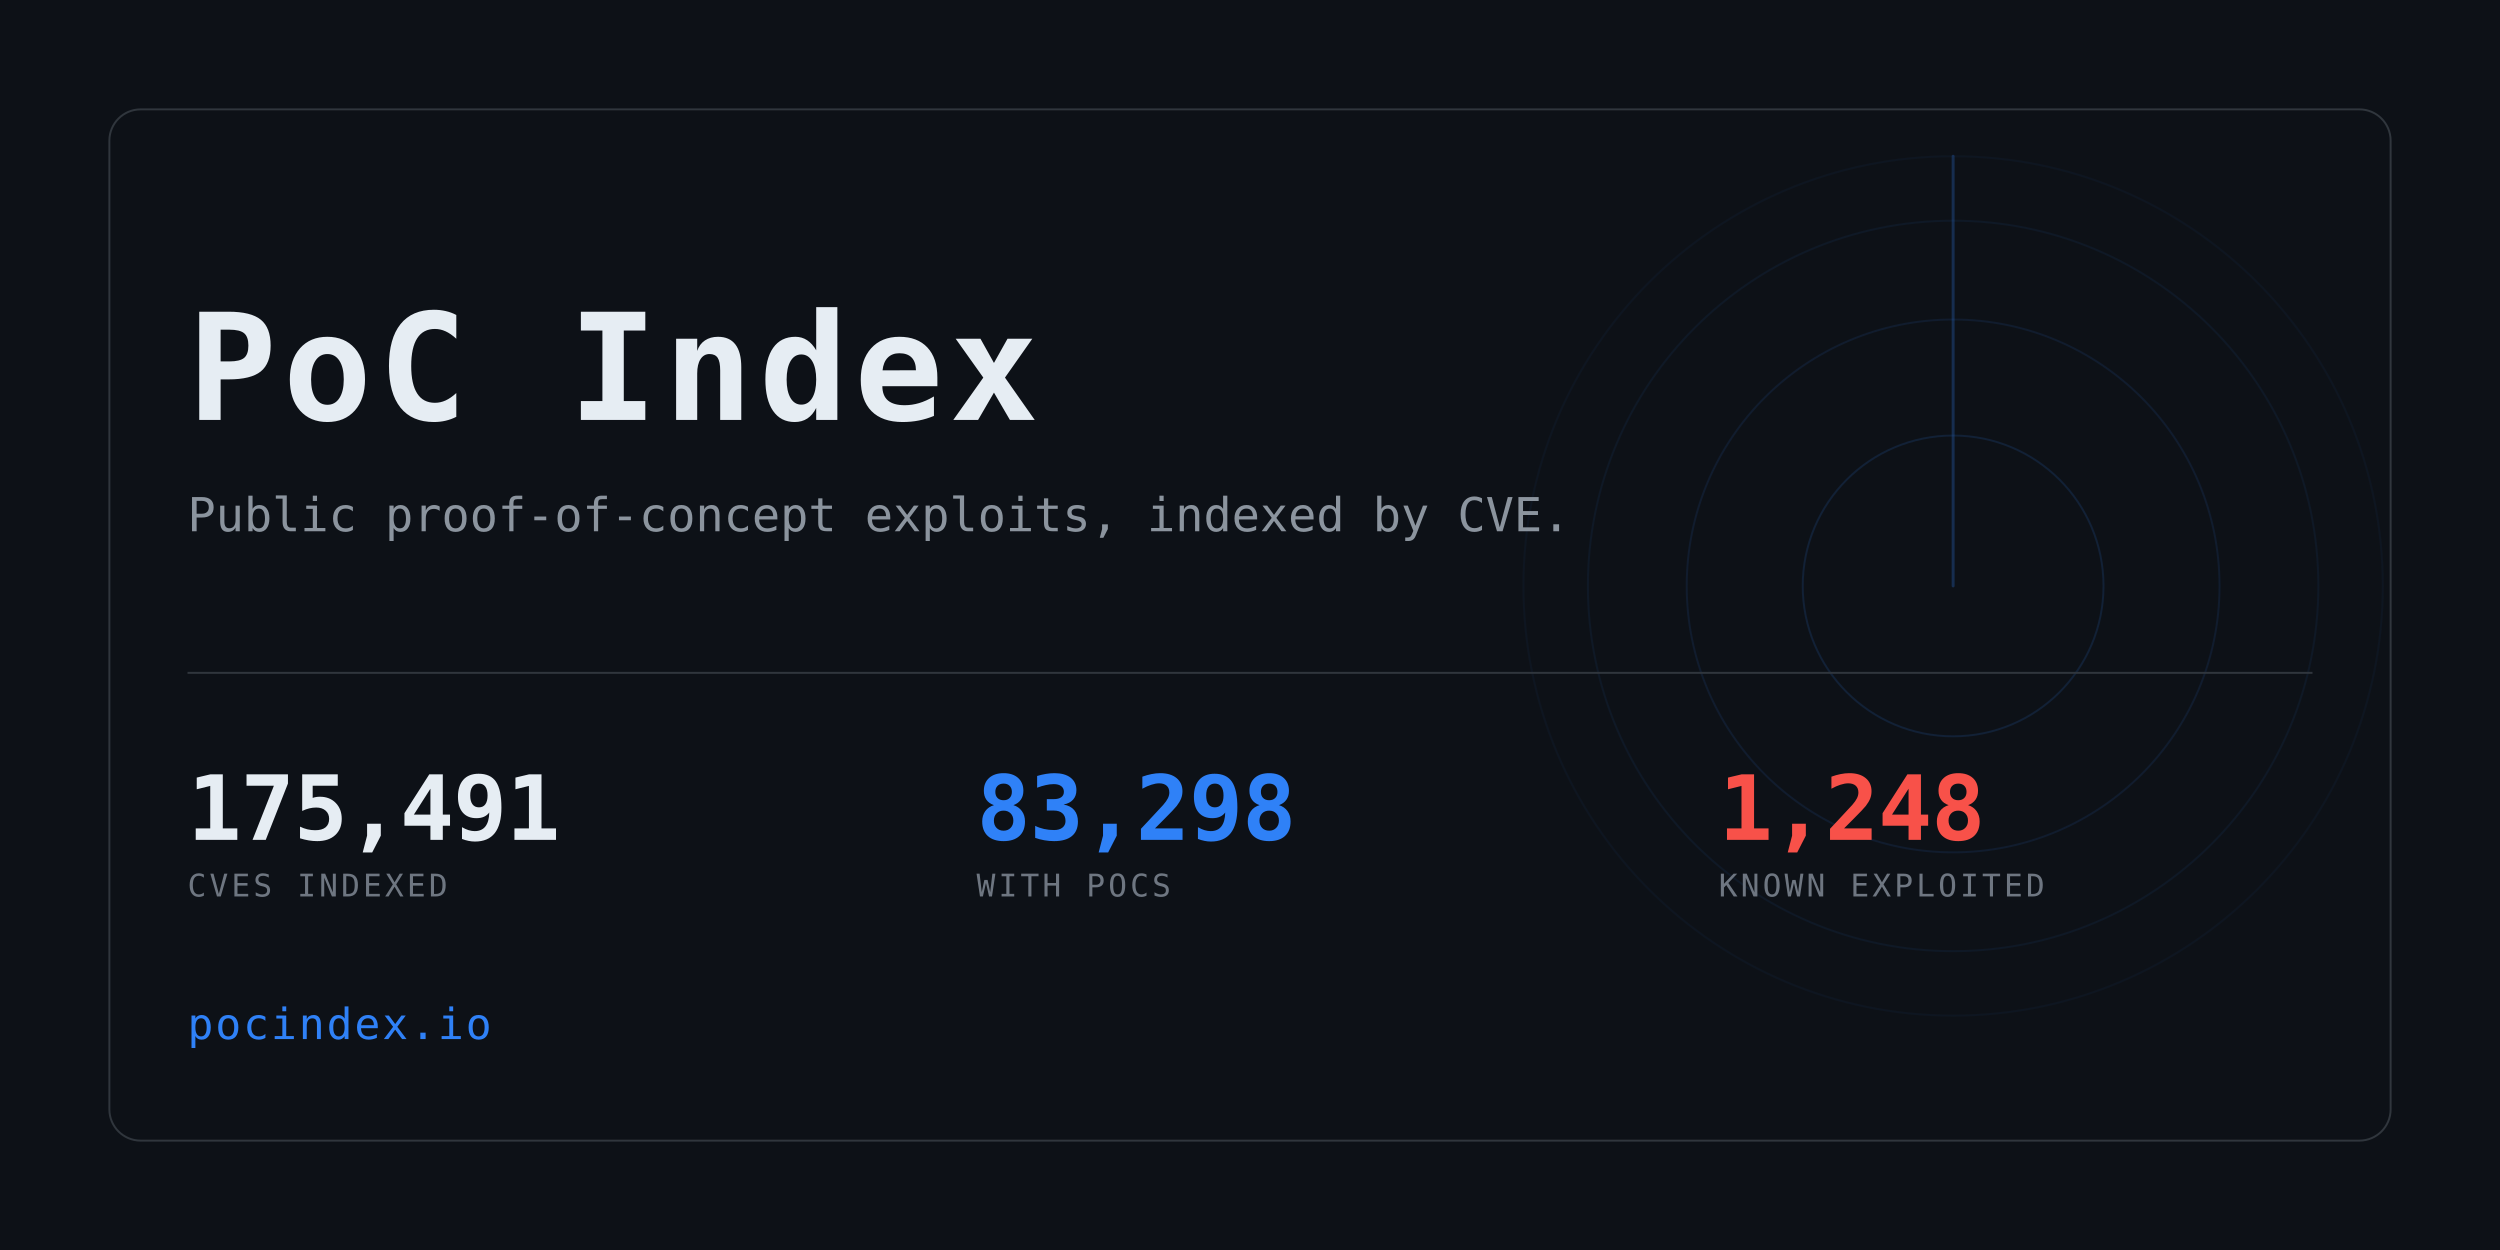
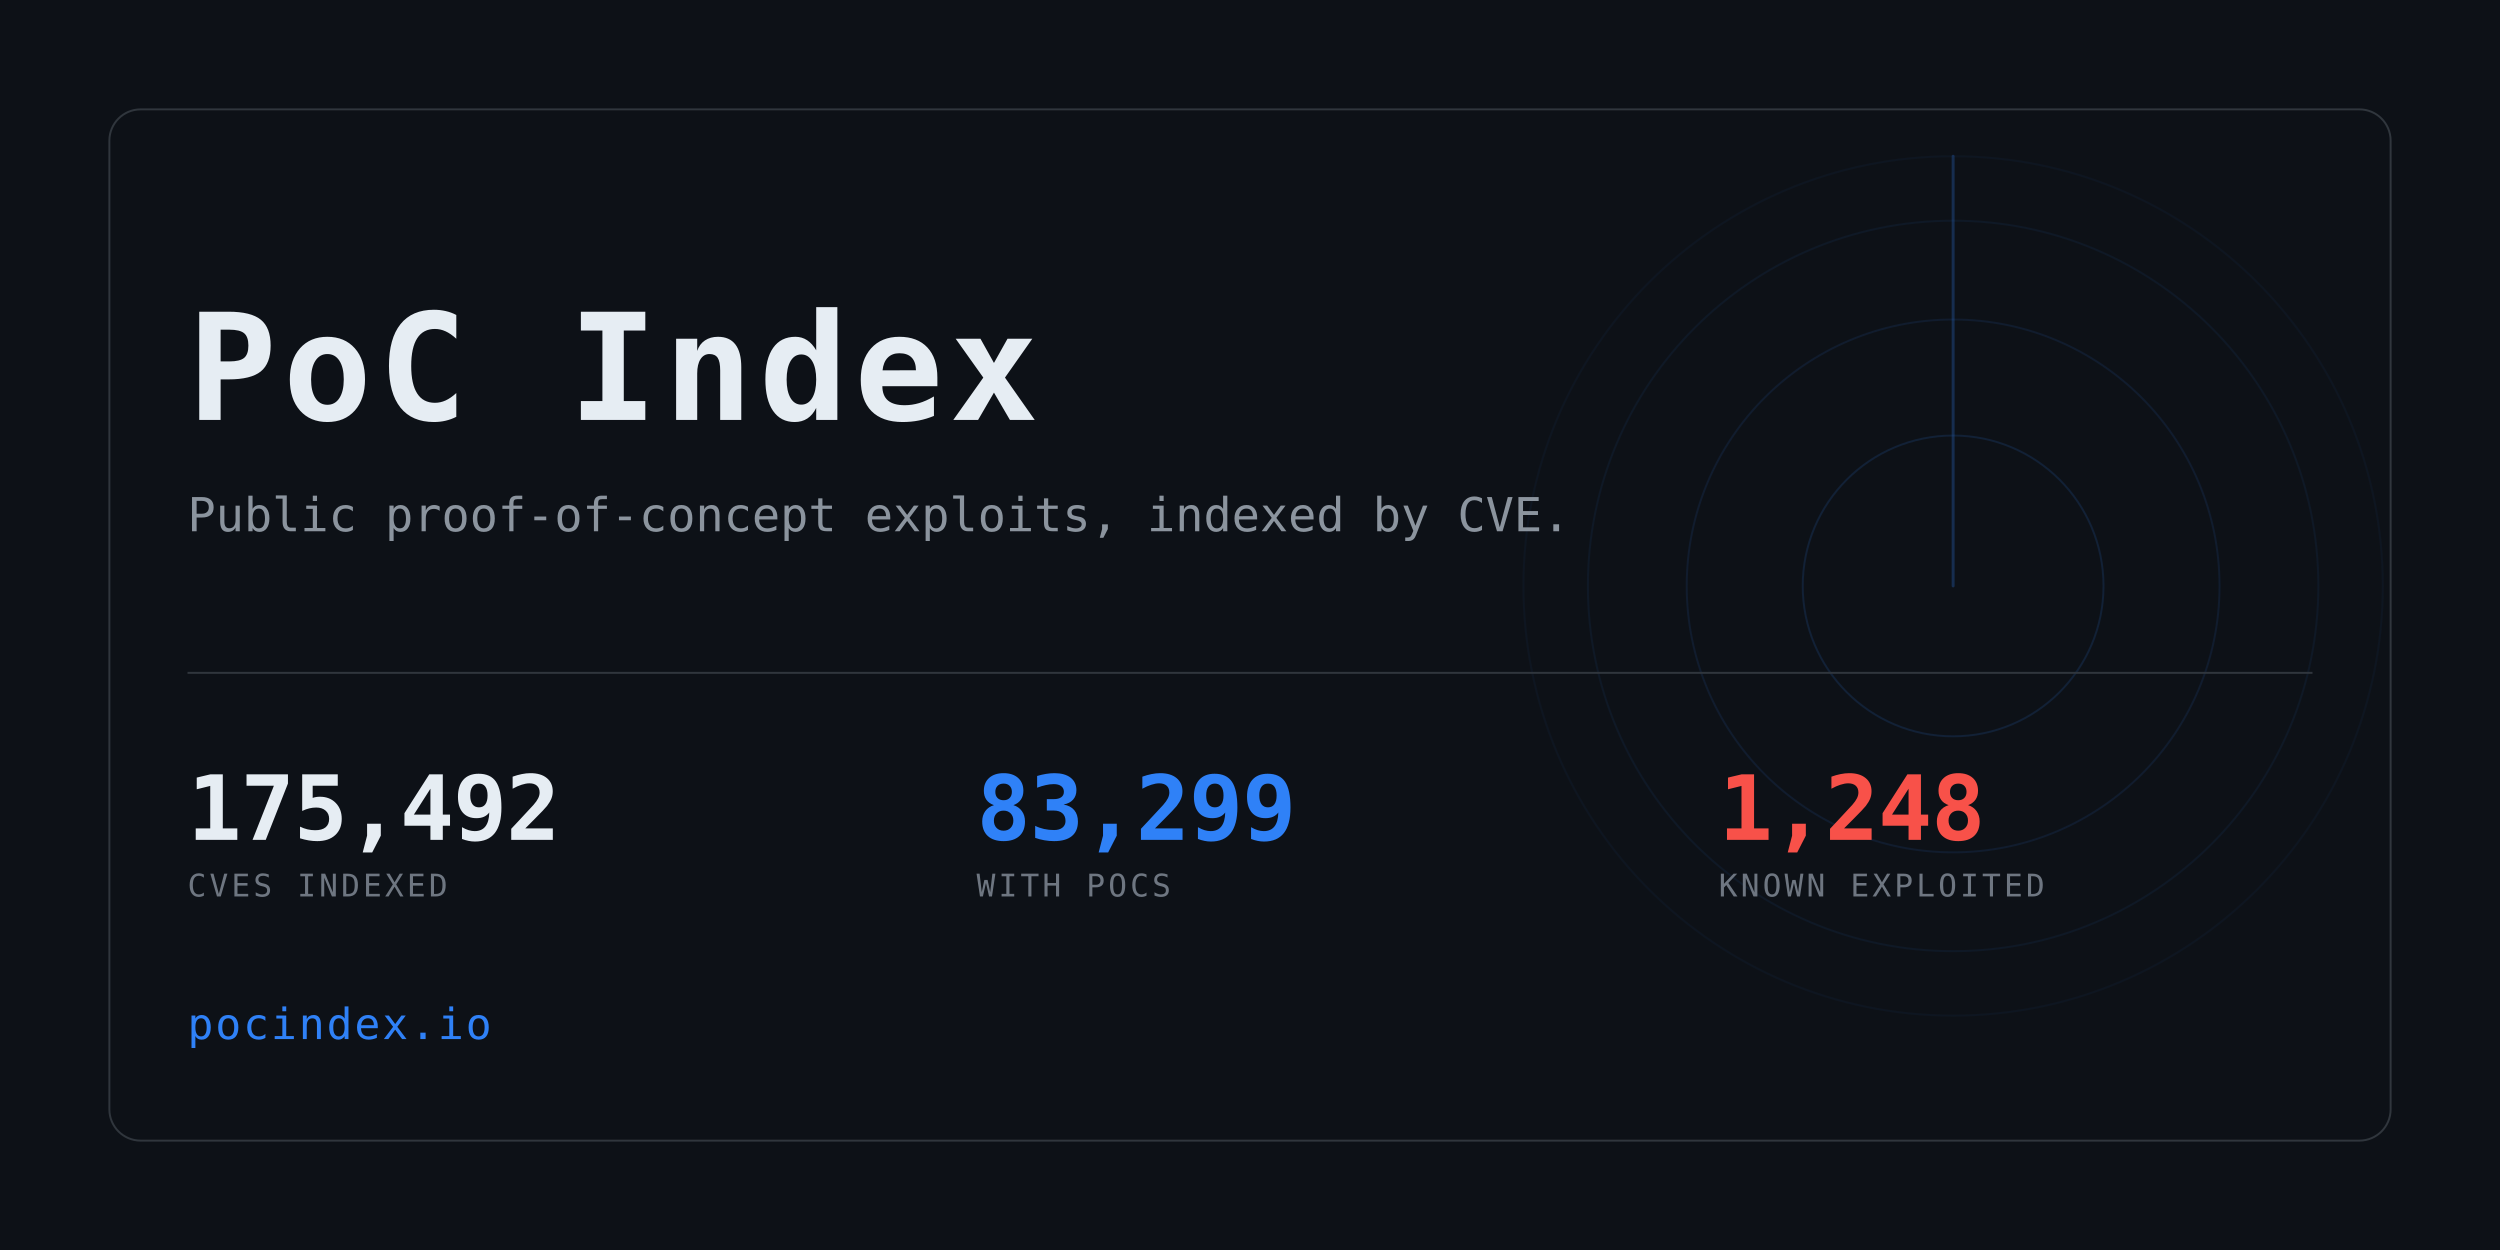
<svg xmlns="http://www.w3.org/2000/svg" width="1280" height="640" viewBox="0 0 1280 640" role="img" aria-label="PoC Index">
  <clipPath id="card">
    <rect x="56" y="56" width="1168" height="528" rx="16" />
  </clipPath>
  <rect width="1280" height="640" fill="#0d1117" />
  <g clip-path="url(#card)" opacity="0.6">
    <g>
      <circle cx="1000" cy="300" r="77.0" fill="none" stroke="#2f81f7" stroke-width="1" opacity="0.234" />
      <circle cx="1000" cy="300" r="136.4" fill="none" stroke="#2f81f7" stroke-width="1" opacity="0.169" />
      <circle cx="1000" cy="300" r="187.0" fill="none" stroke="#2f81f7" stroke-width="1" opacity="0.117" />
      <circle cx="1000" cy="300" r="220.0" fill="none" stroke="#2f81f7" stroke-width="1" opacity="0.078" />
      <line x1="1000" y1="300" x2="1000" y2="80.0" stroke="#2f81f7" stroke-width="1.5" stroke-linecap="round" opacity="0.416">
        <animateTransform attributeName="transform" type="rotate" from="0 1000 300" to="360 1000 300" dur="8s" repeatCount="indefinite" />
      </line>
    </g>
  </g>
  <rect x="56" y="56" width="1168" height="528" rx="16" fill="none" stroke="#30363d" />
  <text x="96" y="215" font-family="ui-monospace,SFMono-Regular,Menlo,Consolas,monospace" font-size="76" font-weight="700" fill="#e6edf3" letter-spacing="3">PoC Index</text>
  <text x="96" y="272" font-family="ui-monospace,SFMono-Regular,Menlo,Consolas,monospace" font-size="24" fill="#8b949e">
    Public proof-of-concept exploits, indexed by CVE.</text>
  <rect x="96" y="344" width="1088" height="1" fill="#30363d" />
-   <text x="96" y="430" font-family="ui-monospace,SFMono-Regular,Menlo,Consolas,monospace" font-size="46" font-weight="700" fill="#e6edf3" letter-spacing="-0.5">175,491</text>
+   <text x="96" y="430" font-family="ui-monospace,SFMono-Regular,Menlo,Consolas,monospace" font-size="46" font-weight="700" fill="#e6edf3" letter-spacing="-0.5">175,492</text>
  <text x="96" y="459" font-family="ui-monospace,SFMono-Regular,Menlo,Consolas,monospace" font-size="16" fill="#6e7681" letter-spacing="1.6">CVES INDEXED</text>
-   <text x="500" y="430" font-family="ui-monospace,SFMono-Regular,Menlo,Consolas,monospace" font-size="46" font-weight="700" fill="#2f81f7" letter-spacing="-0.5">83,298</text>
+   <text x="500" y="430" font-family="ui-monospace,SFMono-Regular,Menlo,Consolas,monospace" font-size="46" font-weight="700" fill="#2f81f7" letter-spacing="-0.5">83,299</text>
  <text x="500" y="459" font-family="ui-monospace,SFMono-Regular,Menlo,Consolas,monospace" font-size="16" fill="#6e7681" letter-spacing="1.6">WITH POCS</text>
  <text x="880" y="430" font-family="ui-monospace,SFMono-Regular,Menlo,Consolas,monospace" font-size="46" font-weight="700" fill="#f85149" letter-spacing="-0.5">1,248</text>
  <text x="880" y="459" font-family="ui-monospace,SFMono-Regular,Menlo,Consolas,monospace" font-size="16" fill="#6e7681" letter-spacing="1.6">KNOWN EXPLOITED</text>
  <text x="96" y="532" font-family="ui-monospace,SFMono-Regular,Menlo,Consolas,monospace" font-size="22" fill="#2f81f7" letter-spacing="1">pocindex.io</text>
</svg>
